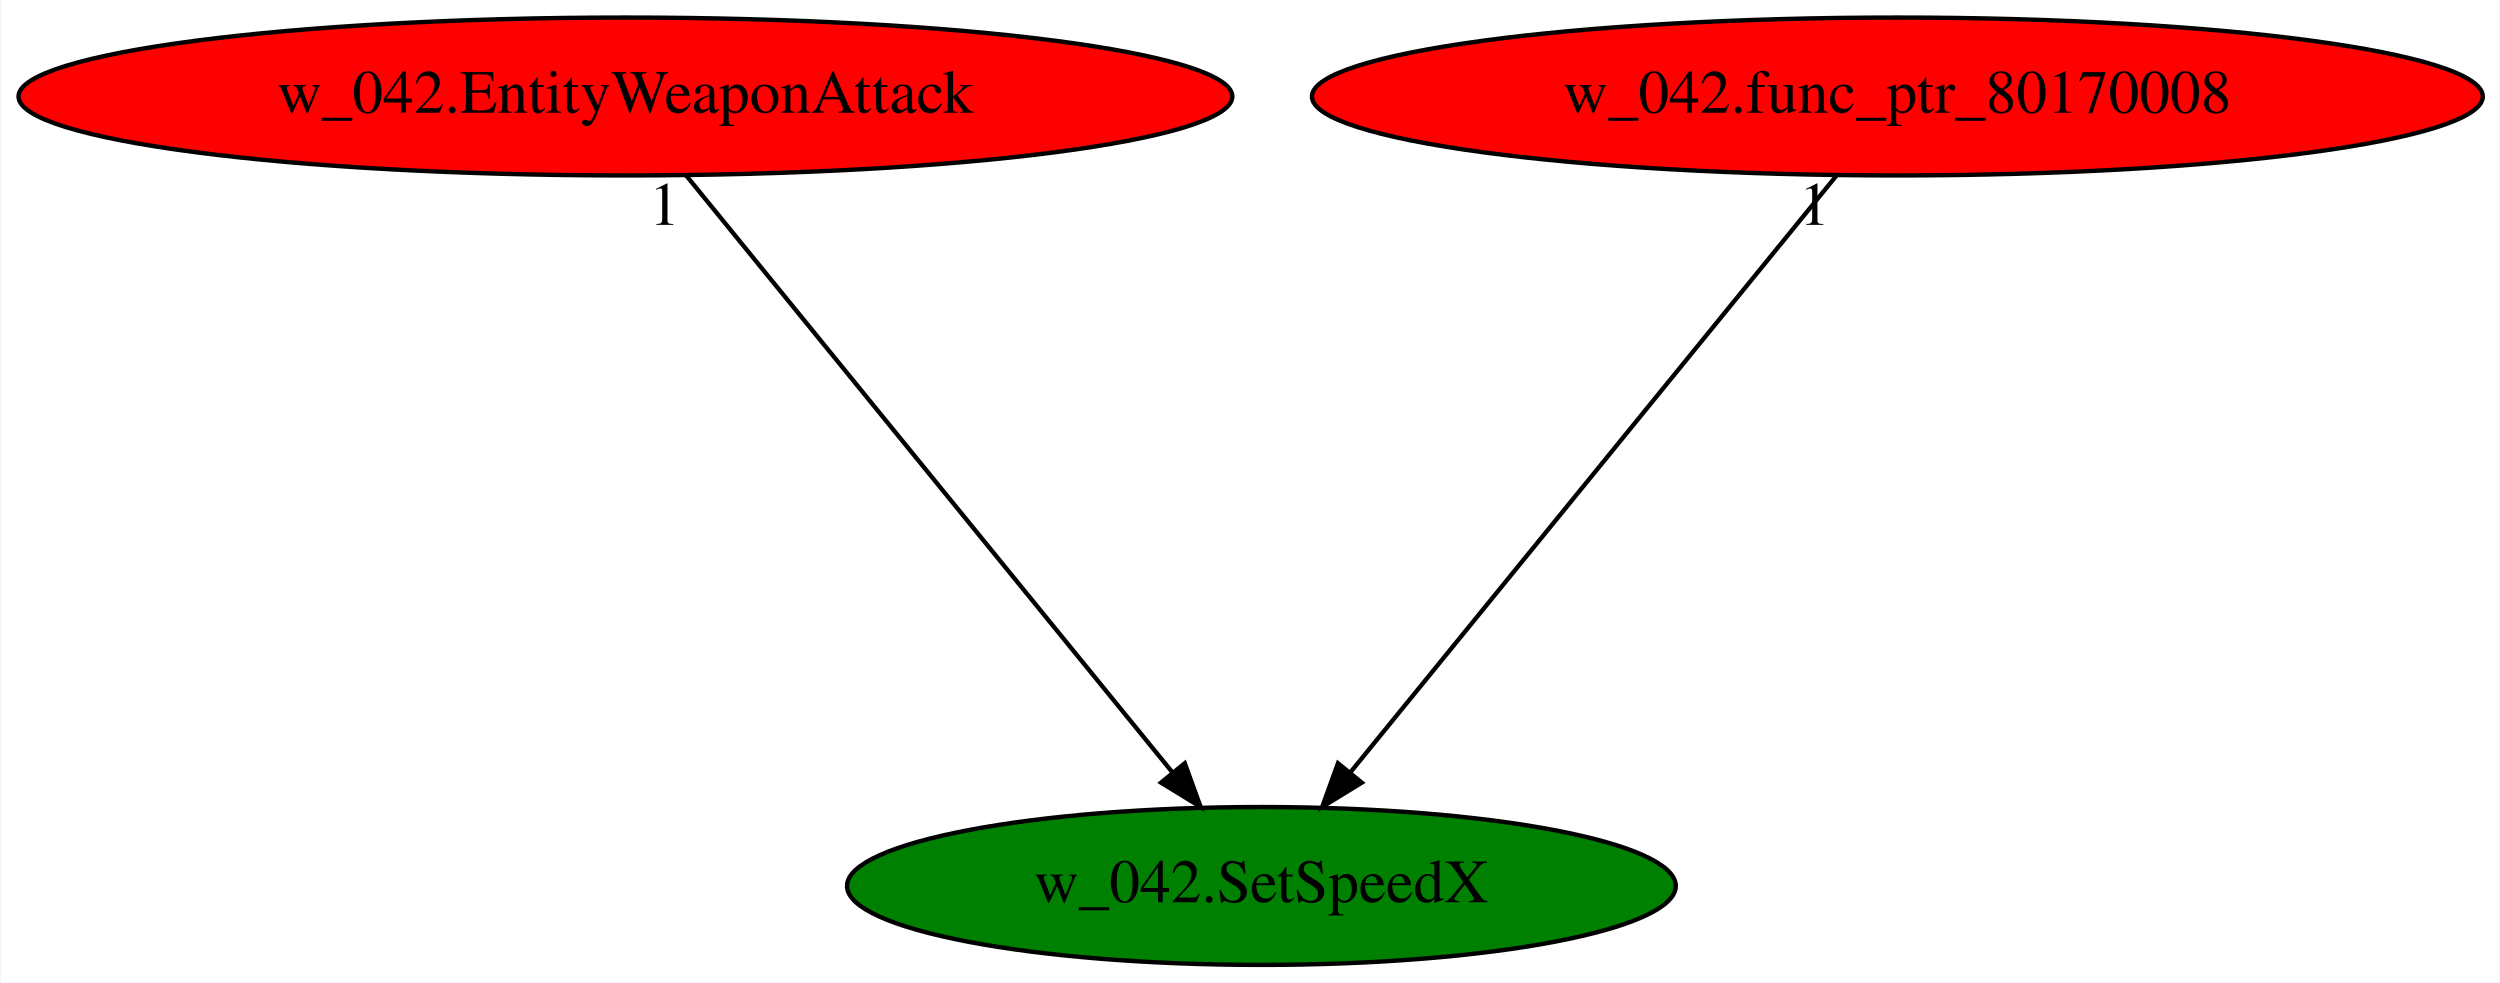
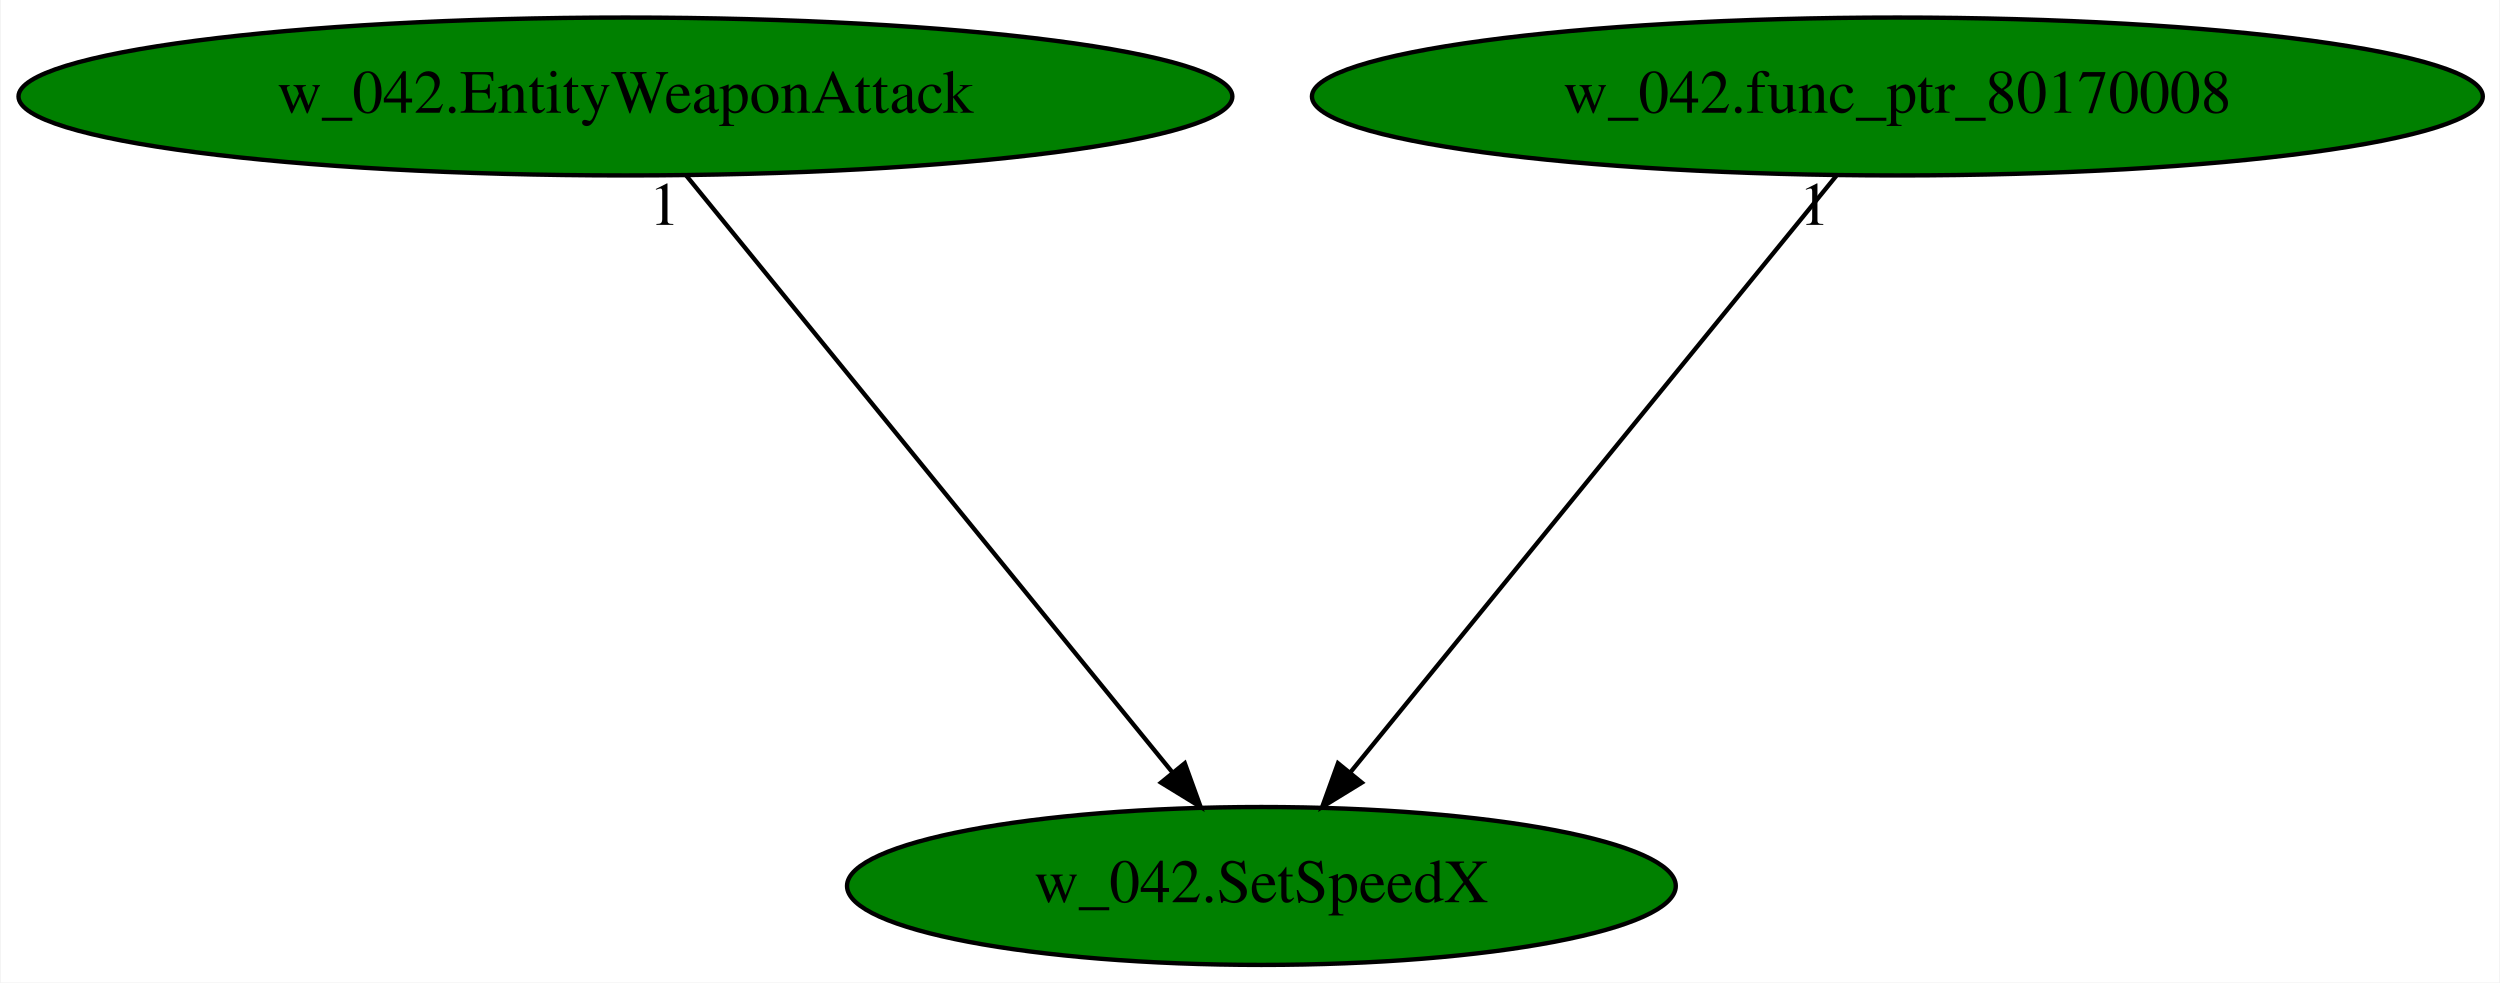
<svg xmlns="http://www.w3.org/2000/svg" xmlns:xlink="http://www.w3.org/1999/xlink" width="570pt" height="224pt" viewBox="0.00 0.00 569.68 224.00">
  <g id="graph0" class="graph" transform="scale(1 1) rotate(0) translate(4 220)">
    <polygon fill="white" stroke="transparent" points="-4,4 -4,-220 565.68,-220 565.68,4 -4,4" />
    <g id="node1" class="node">
      <ellipse fill="green" stroke="black" cx="283.44" cy="-18" rx="94.48" ry="18" />
      <text text-anchor="middle" x="283.44" y="-14.3" font-family="Times,serif" font-size="14.00">w_042.SetSpeedX</text>
    </g>
    <g id="node2" class="node">
      <g id="a_node2">
        <a xlink:href="w_042.EntityWeaponAttack.svg" xlink:title="w_042.EntityWeaponAttack">
-           <ellipse fill="red" stroke="black" cx="138.44" cy="-198" rx="138.38" ry="18" />
+           <ellipse fill="green" stroke="black" cx="138.44" cy="-198" rx="138.38" ry="18" />
          <text text-anchor="middle" x="138.44" y="-194.3" font-family="Times,serif" font-size="14.00">w_042.EntityWeaponAttack</text>
        </a>
      </g>
    </g>
    <g id="edge1" class="edge">
      <path fill="none" stroke="black" d="M152.34,-179.93C178.11,-148.3 233.37,-80.46 263.25,-43.78" />
      <polygon fill="black" stroke="black" points="265.97,-45.98 269.58,-36.02 260.55,-41.56 265.97,-45.98" />
      <text text-anchor="middle" x="147.34" y="-168.73" font-family="Times,serif" font-size="14.00">1</text>
    </g>
    <g id="node3" class="node">
      <g id="a_node3">
        <a xlink:href="w_042.func_ptr_80170008.svg" xlink:title="w_042.func_ptr_80170008">
-           <ellipse fill="red" stroke="black" cx="428.44" cy="-198" rx="133.48" ry="18" />
+           <ellipse fill="green" stroke="black" cx="428.44" cy="-198" rx="133.48" ry="18" />
          <text text-anchor="middle" x="428.44" y="-194.3" font-family="Times,serif" font-size="14.00">w_042.func_ptr_80170008</text>
        </a>
      </g>
    </g>
    <g id="edge2" class="edge">
      <path fill="none" stroke="black" d="M414.53,-179.93C388.77,-148.3 333.51,-80.46 303.62,-43.78" />
      <polygon fill="black" stroke="black" points="306.33,-41.56 297.3,-36.02 300.9,-45.98 306.33,-41.56" />
      <text text-anchor="middle" x="409.53" y="-168.73" font-family="Times,serif" font-size="14.00">1</text>
    </g>
  </g>
</svg>
